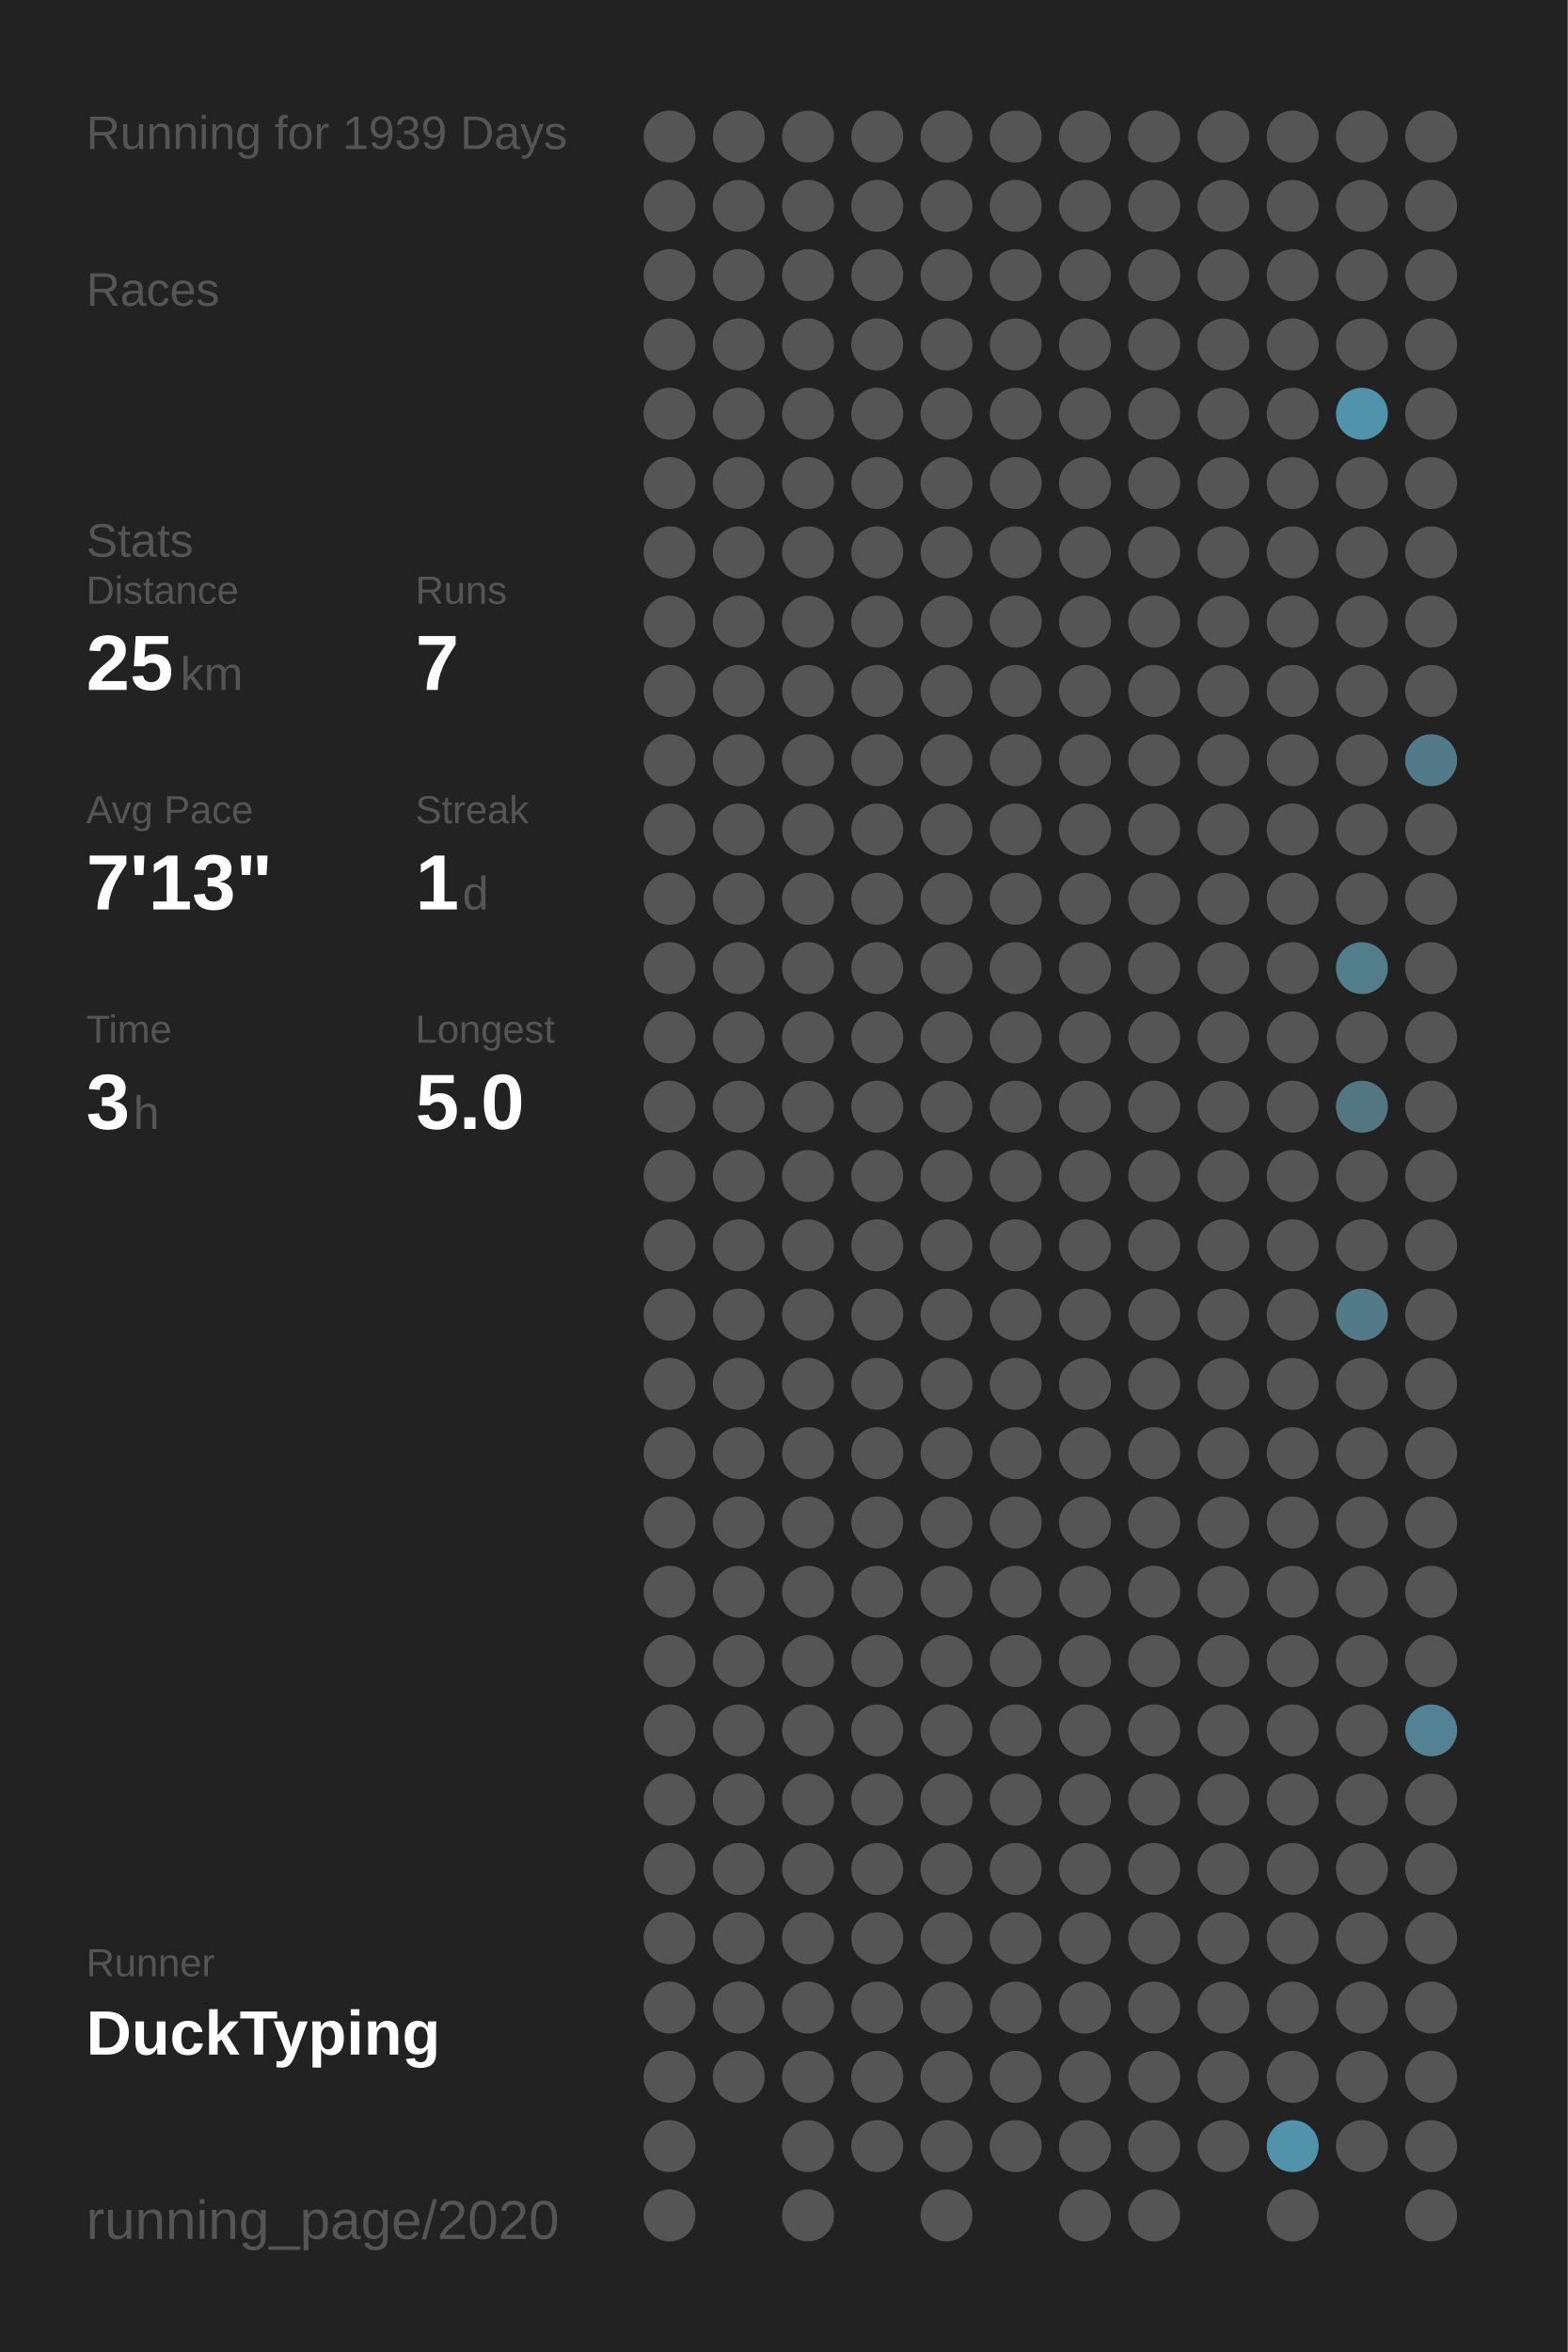
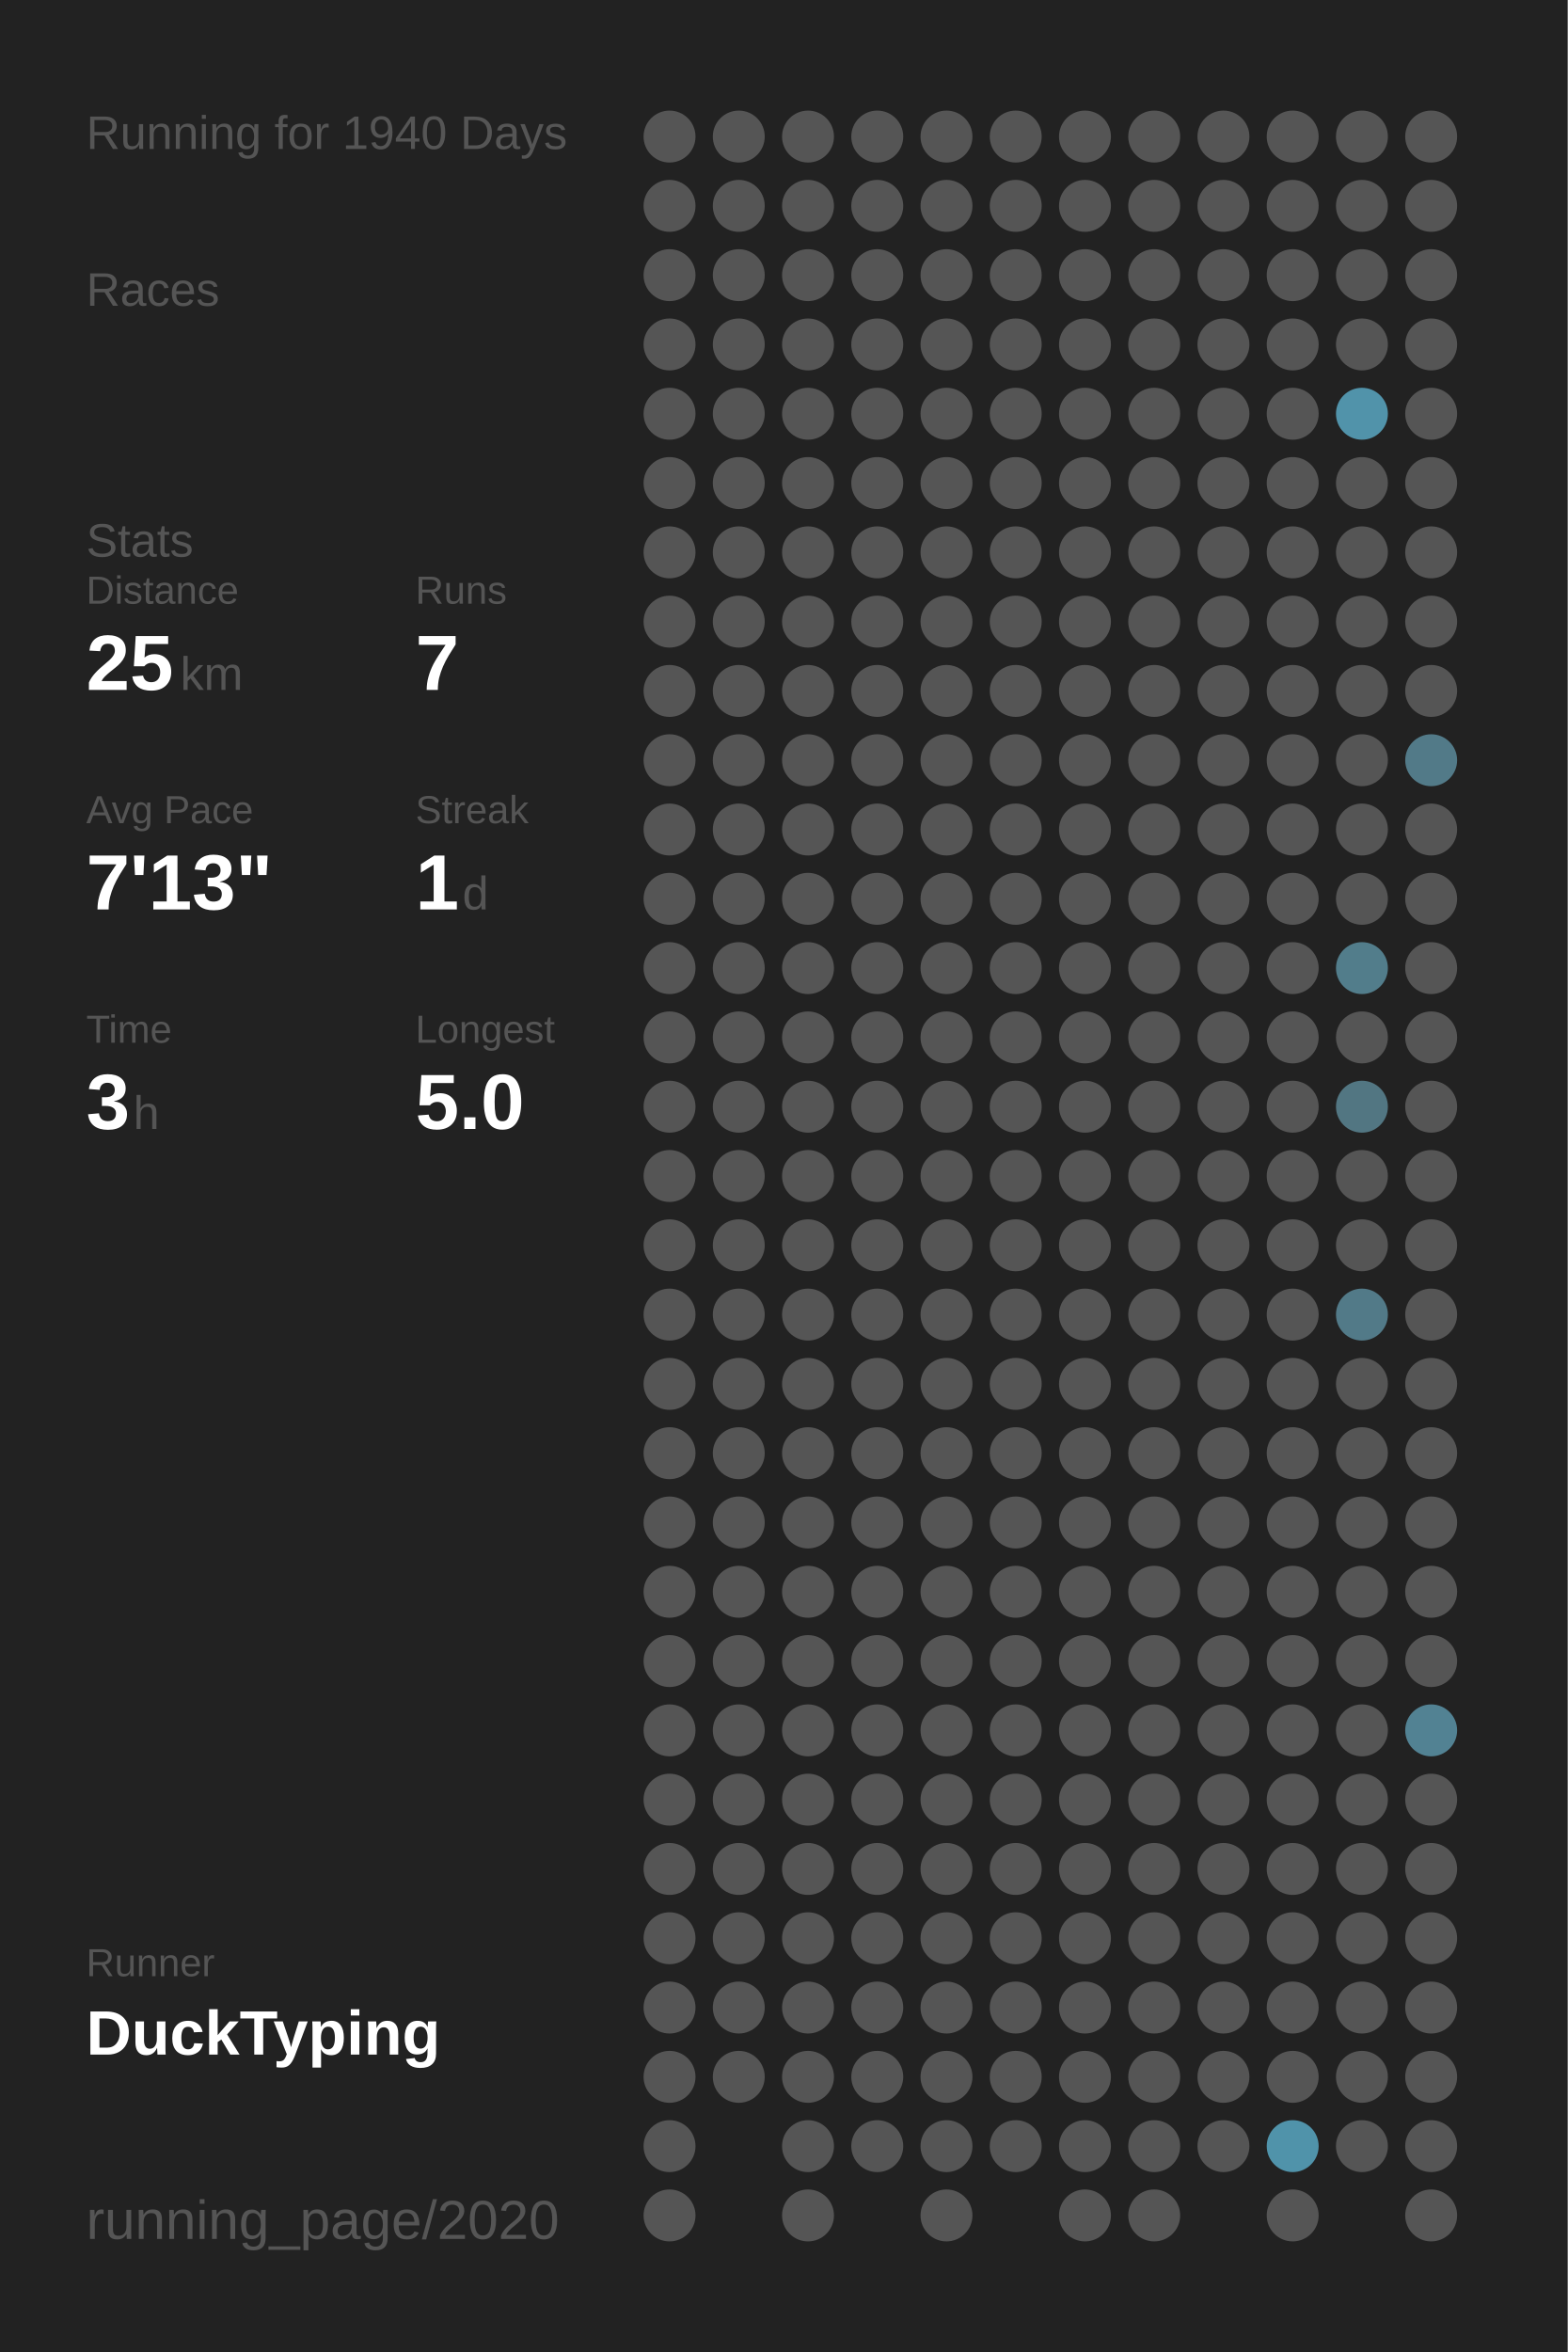
<svg xmlns="http://www.w3.org/2000/svg" baseProfile="full" height="300mm" version="1.1" viewBox="0,0,200,300" width="200mm">
  <defs />
  <rect fill="#222222" height="300" width="200" x="0" y="0" />
-   <text fill="#555555" style="font-size:6px; font-family:Arial;" x="11" y="19">Running for 1939 Days</text>
+   <text fill="#555555" style="font-size:6px; font-family:Arial;" x="11" y="19">Running for 1940 Days</text>
  <text fill="#555555" style="font-size:6px; font-family:Arial;" x="11" y="39">Races</text>
  <text fill="#555555" style="font-size:6px; font-family:Arial;" x="11" y="71">Stats</text>
  <text fill="#555555" style="font-size:5px; font-family:Arial;" x="11" y="77">Distance</text>
  <text fill="#FFFFFF" style="font-size:10px; font-family:Arial; font-weight:bold;" x="11" y="88">25</text>
  <text fill="#555555" style="font-size:6px; font-family:Arial;" x="23" y="88">km</text>
  <text fill="#555555" style="font-size:5px; font-family:Arial;" x="53" y="77">Runs</text>
  <text fill="#FFFFFF" style="font-size:10px; font-family:Arial; font-weight:bold;" x="53" y="88">7</text>
  <text fill="#555555" style="font-size:5px; font-family:Arial;" x="11" y="105">Avg Pace</text>
  <text fill="#FFFFFF" style="font-size:10px; font-family:Arial; font-weight:bold;" x="11" y="116">7'13"</text>
  <text fill="#555555" style="font-size:5px; font-family:Arial;" x="53" y="105">Streak</text>
  <text fill="#FFFFFF" style="font-size:10px; font-family:Arial; font-weight:bold;" x="53" y="116">1</text>
  <text fill="#555555" style="font-size:6px; font-family:Arial;" x="59" y="116">d</text>
  <text fill="#555555" style="font-size:5px; font-family:Arial;" x="11" y="133">Time</text>
  <text fill="#FFFFFF" style="font-size:10px; font-family:Arial; font-weight:bold;" x="11" y="144">3</text>
  <text fill="#555555" style="font-size:6px; font-family:Arial;" x="17" y="144">h</text>
  <text fill="#555555" style="font-size:5px; font-family:Arial;" x="53" y="133">Longest</text>
  <text fill="#FFFFFF" style="font-size:10px; font-family:Arial; font-weight:bold;" x="53" y="144">5.0</text>
  <text fill="#555555" style="font-size:5px; font-family:Arial;" x="11" y="252.065">Runner</text>
  <text fill="#FFFFFF" style="font-size:8px; font-family:Arial; font-weight:bold;" x="11" y="262.065">DuckTyping</text>
  <text fill="#555555" style="font-size:7px; font-family:Arial;" x="11" y="285.581">running_page/2020</text>
  <circle cx="85.417" cy="17.419" fill="#555555" r="3.312" />
  <circle cx="85.417" cy="26.258" fill="#555555" r="3.312" />
  <circle cx="85.417" cy="35.097" fill="#555555" r="3.312" />
  <circle cx="85.417" cy="43.935" fill="#555555" r="3.312" />
  <circle cx="85.417" cy="52.774" fill="#555555" r="3.312" />
  <circle cx="85.417" cy="61.613" fill="#555555" r="3.312" />
  <circle cx="85.417" cy="70.452" fill="#555555" r="3.312" />
  <circle cx="85.417" cy="79.29" fill="#555555" r="3.312" />
  <circle cx="85.417" cy="88.129" fill="#555555" r="3.312" />
  <circle cx="85.417" cy="96.968" fill="#555555" r="3.312" />
  <circle cx="85.417" cy="105.806" fill="#555555" r="3.312" />
  <circle cx="85.417" cy="114.645" fill="#555555" r="3.312" />
  <circle cx="85.417" cy="123.484" fill="#555555" r="3.312" />
  <circle cx="85.417" cy="132.323" fill="#555555" r="3.312" />
  <circle cx="85.417" cy="141.161" fill="#555555" r="3.312" />
  <circle cx="85.417" cy="150" fill="#555555" r="3.312" />
  <circle cx="85.417" cy="158.839" fill="#555555" r="3.312" />
  <circle cx="85.417" cy="167.677" fill="#555555" r="3.312" />
  <circle cx="85.417" cy="176.516" fill="#555555" r="3.312" />
  <circle cx="85.417" cy="185.355" fill="#555555" r="3.312" />
  <circle cx="85.417" cy="194.194" fill="#555555" r="3.312" />
  <circle cx="85.417" cy="203.032" fill="#555555" r="3.312" />
  <circle cx="85.417" cy="211.871" fill="#555555" r="3.312" />
  <circle cx="85.417" cy="220.71" fill="#555555" r="3.312" />
  <circle cx="85.417" cy="229.548" fill="#555555" r="3.312" />
  <circle cx="85.417" cy="238.387" fill="#555555" r="3.312" />
  <circle cx="85.417" cy="247.226" fill="#555555" r="3.312" />
  <circle cx="85.417" cy="256.065" fill="#555555" r="3.312" />
  <circle cx="85.417" cy="264.903" fill="#555555" r="3.312" />
  <circle cx="85.417" cy="273.742" fill="#555555" r="3.312" />
  <circle cx="85.417" cy="282.581" fill="#555555" r="3.312" />
  <circle cx="94.25" cy="17.419" fill="#555555" r="3.312" />
  <circle cx="94.25" cy="26.258" fill="#555555" r="3.312" />
  <circle cx="94.25" cy="35.097" fill="#555555" r="3.312" />
  <circle cx="94.25" cy="43.935" fill="#555555" r="3.312" />
  <circle cx="94.25" cy="52.774" fill="#555555" r="3.312" />
  <circle cx="94.25" cy="61.613" fill="#555555" r="3.312" />
  <circle cx="94.25" cy="70.452" fill="#555555" r="3.312" />
  <circle cx="94.25" cy="79.29" fill="#555555" r="3.312" />
  <circle cx="94.25" cy="88.129" fill="#555555" r="3.312" />
  <circle cx="94.25" cy="96.968" fill="#555555" r="3.312" />
  <circle cx="94.25" cy="105.806" fill="#555555" r="3.312" />
  <circle cx="94.25" cy="114.645" fill="#555555" r="3.312" />
  <circle cx="94.25" cy="123.484" fill="#555555" r="3.312" />
  <circle cx="94.25" cy="132.323" fill="#555555" r="3.312" />
  <circle cx="94.25" cy="141.161" fill="#555555" r="3.312" />
  <circle cx="94.25" cy="150" fill="#555555" r="3.312" />
  <circle cx="94.25" cy="158.839" fill="#555555" r="3.312" />
  <circle cx="94.25" cy="167.677" fill="#555555" r="3.312" />
  <circle cx="94.25" cy="176.516" fill="#555555" r="3.312" />
  <circle cx="94.25" cy="185.355" fill="#555555" r="3.312" />
  <circle cx="94.25" cy="194.194" fill="#555555" r="3.312" />
  <circle cx="94.25" cy="203.032" fill="#555555" r="3.312" />
  <circle cx="94.25" cy="211.871" fill="#555555" r="3.312" />
  <circle cx="94.25" cy="220.71" fill="#555555" r="3.312" />
  <circle cx="94.25" cy="229.548" fill="#555555" r="3.312" />
  <circle cx="94.25" cy="238.387" fill="#555555" r="3.312" />
  <circle cx="94.25" cy="247.226" fill="#555555" r="3.312" />
  <circle cx="94.25" cy="256.065" fill="#555555" r="3.312" />
  <circle cx="94.25" cy="264.903" fill="#555555" r="3.312" />
  <circle cx="103.083" cy="17.419" fill="#555555" r="3.312" />
  <circle cx="103.083" cy="26.258" fill="#555555" r="3.312" />
  <circle cx="103.083" cy="35.097" fill="#555555" r="3.312" />
  <circle cx="103.083" cy="43.935" fill="#555555" r="3.312" />
  <circle cx="103.083" cy="52.774" fill="#555555" r="3.312" />
  <circle cx="103.083" cy="61.613" fill="#555555" r="3.312" />
  <circle cx="103.083" cy="70.452" fill="#555555" r="3.312" />
  <circle cx="103.083" cy="79.29" fill="#555555" r="3.312" />
  <circle cx="103.083" cy="88.129" fill="#555555" r="3.312" />
  <circle cx="103.083" cy="96.968" fill="#555555" r="3.312" />
  <circle cx="103.083" cy="105.806" fill="#555555" r="3.312" />
  <circle cx="103.083" cy="114.645" fill="#555555" r="3.312" />
  <circle cx="103.083" cy="123.484" fill="#555555" r="3.312" />
  <circle cx="103.083" cy="132.323" fill="#555555" r="3.312" />
  <circle cx="103.083" cy="141.161" fill="#555555" r="3.312" />
  <circle cx="103.083" cy="150" fill="#555555" r="3.312" />
  <circle cx="103.083" cy="158.839" fill="#555555" r="3.312" />
  <circle cx="103.083" cy="167.677" fill="#555555" r="3.312" />
  <circle cx="103.083" cy="176.516" fill="#555555" r="3.312" />
  <circle cx="103.083" cy="185.355" fill="#555555" r="3.312" />
  <circle cx="103.083" cy="194.194" fill="#555555" r="3.312" />
  <circle cx="103.083" cy="203.032" fill="#555555" r="3.312" />
  <circle cx="103.083" cy="211.871" fill="#555555" r="3.312" />
  <circle cx="103.083" cy="220.71" fill="#555555" r="3.312" />
  <circle cx="103.083" cy="229.548" fill="#555555" r="3.312" />
  <circle cx="103.083" cy="238.387" fill="#555555" r="3.312" />
  <circle cx="103.083" cy="247.226" fill="#555555" r="3.312" />
  <circle cx="103.083" cy="256.065" fill="#555555" r="3.312" />
  <circle cx="103.083" cy="264.903" fill="#555555" r="3.312" />
  <circle cx="103.083" cy="273.742" fill="#555555" r="3.312" />
  <circle cx="103.083" cy="282.581" fill="#555555" r="3.312" />
  <circle cx="111.917" cy="17.419" fill="#555555" r="3.312" />
  <circle cx="111.917" cy="26.258" fill="#555555" r="3.312" />
  <circle cx="111.917" cy="35.097" fill="#555555" r="3.312" />
  <circle cx="111.917" cy="43.935" fill="#555555" r="3.312" />
  <circle cx="111.917" cy="52.774" fill="#555555" r="3.312" />
  <circle cx="111.917" cy="61.613" fill="#555555" r="3.312" />
  <circle cx="111.917" cy="70.452" fill="#555555" r="3.312" />
  <circle cx="111.917" cy="79.29" fill="#555555" r="3.312" />
  <circle cx="111.917" cy="88.129" fill="#555555" r="3.312" />
  <circle cx="111.917" cy="96.968" fill="#555555" r="3.312" />
  <circle cx="111.917" cy="105.806" fill="#555555" r="3.312" />
  <circle cx="111.917" cy="114.645" fill="#555555" r="3.312" />
  <circle cx="111.917" cy="123.484" fill="#555555" r="3.312" />
  <circle cx="111.917" cy="132.323" fill="#555555" r="3.312" />
  <circle cx="111.917" cy="141.161" fill="#555555" r="3.312" />
  <circle cx="111.917" cy="150" fill="#555555" r="3.312" />
  <circle cx="111.917" cy="158.839" fill="#555555" r="3.312" />
  <circle cx="111.917" cy="167.677" fill="#555555" r="3.312" />
  <circle cx="111.917" cy="176.516" fill="#555555" r="3.312" />
  <circle cx="111.917" cy="185.355" fill="#555555" r="3.312" />
  <circle cx="111.917" cy="194.194" fill="#555555" r="3.312" />
  <circle cx="111.917" cy="203.032" fill="#555555" r="3.312" />
  <circle cx="111.917" cy="211.871" fill="#555555" r="3.312" />
  <circle cx="111.917" cy="220.71" fill="#555555" r="3.312" />
  <circle cx="111.917" cy="229.548" fill="#555555" r="3.312" />
  <circle cx="111.917" cy="238.387" fill="#555555" r="3.312" />
  <circle cx="111.917" cy="247.226" fill="#555555" r="3.312" />
  <circle cx="111.917" cy="256.065" fill="#555555" r="3.312" />
  <circle cx="111.917" cy="264.903" fill="#555555" r="3.312" />
  <circle cx="111.917" cy="273.742" fill="#555555" r="3.312" />
  <circle cx="120.75" cy="17.419" fill="#555555" r="3.312" />
  <circle cx="120.75" cy="26.258" fill="#555555" r="3.312" />
  <circle cx="120.75" cy="35.097" fill="#555555" r="3.312" />
  <circle cx="120.75" cy="43.935" fill="#555555" r="3.312" />
  <circle cx="120.75" cy="52.774" fill="#555555" r="3.312" />
  <circle cx="120.75" cy="61.613" fill="#555555" r="3.312" />
  <circle cx="120.75" cy="70.452" fill="#555555" r="3.312" />
  <circle cx="120.75" cy="79.29" fill="#555555" r="3.312" />
  <circle cx="120.75" cy="88.129" fill="#555555" r="3.312" />
  <circle cx="120.75" cy="96.968" fill="#555555" r="3.312" />
  <circle cx="120.75" cy="105.806" fill="#555555" r="3.312" />
  <circle cx="120.75" cy="114.645" fill="#555555" r="3.312" />
  <circle cx="120.75" cy="123.484" fill="#555555" r="3.312" />
  <circle cx="120.75" cy="132.323" fill="#555555" r="3.312" />
  <circle cx="120.75" cy="141.161" fill="#555555" r="3.312" />
  <circle cx="120.75" cy="150" fill="#555555" r="3.312" />
  <circle cx="120.75" cy="158.839" fill="#555555" r="3.312" />
  <circle cx="120.75" cy="167.677" fill="#555555" r="3.312" />
  <circle cx="120.75" cy="176.516" fill="#555555" r="3.312" />
  <circle cx="120.75" cy="185.355" fill="#555555" r="3.312" />
  <circle cx="120.75" cy="194.194" fill="#555555" r="3.312" />
  <circle cx="120.75" cy="203.032" fill="#555555" r="3.312" />
  <circle cx="120.75" cy="211.871" fill="#555555" r="3.312" />
  <circle cx="120.75" cy="220.71" fill="#555555" r="3.312" />
  <circle cx="120.75" cy="229.548" fill="#555555" r="3.312" />
  <circle cx="120.75" cy="238.387" fill="#555555" r="3.312" />
  <circle cx="120.75" cy="247.226" fill="#555555" r="3.312" />
  <circle cx="120.75" cy="256.065" fill="#555555" r="3.312" />
  <circle cx="120.75" cy="264.903" fill="#555555" r="3.312" />
  <circle cx="120.75" cy="273.742" fill="#555555" r="3.312" />
  <circle cx="120.75" cy="282.581" fill="#555555" r="3.312" />
  <circle cx="129.583" cy="17.419" fill="#555555" r="3.312" />
  <circle cx="129.583" cy="26.258" fill="#555555" r="3.312" />
  <circle cx="129.583" cy="35.097" fill="#555555" r="3.312" />
  <circle cx="129.583" cy="43.935" fill="#555555" r="3.312" />
  <circle cx="129.583" cy="52.774" fill="#555555" r="3.312" />
  <circle cx="129.583" cy="61.613" fill="#555555" r="3.312" />
  <circle cx="129.583" cy="70.452" fill="#555555" r="3.312" />
  <circle cx="129.583" cy="79.29" fill="#555555" r="3.312" />
  <circle cx="129.583" cy="88.129" fill="#555555" r="3.312" />
  <circle cx="129.583" cy="96.968" fill="#555555" r="3.312" />
  <circle cx="129.583" cy="105.806" fill="#555555" r="3.312" />
  <circle cx="129.583" cy="114.645" fill="#555555" r="3.312" />
  <circle cx="129.583" cy="123.484" fill="#555555" r="3.312" />
  <circle cx="129.583" cy="132.323" fill="#555555" r="3.312" />
  <circle cx="129.583" cy="141.161" fill="#555555" r="3.312" />
  <circle cx="129.583" cy="150" fill="#555555" r="3.312" />
  <circle cx="129.583" cy="158.839" fill="#555555" r="3.312" />
  <circle cx="129.583" cy="167.677" fill="#555555" r="3.312" />
  <circle cx="129.583" cy="176.516" fill="#555555" r="3.312" />
  <circle cx="129.583" cy="185.355" fill="#555555" r="3.312" />
  <circle cx="129.583" cy="194.194" fill="#555555" r="3.312" />
  <circle cx="129.583" cy="203.032" fill="#555555" r="3.312" />
  <circle cx="129.583" cy="211.871" fill="#555555" r="3.312" />
  <circle cx="129.583" cy="220.71" fill="#555555" r="3.312" />
  <circle cx="129.583" cy="229.548" fill="#555555" r="3.312" />
  <circle cx="129.583" cy="238.387" fill="#555555" r="3.312" />
  <circle cx="129.583" cy="247.226" fill="#555555" r="3.312" />
  <circle cx="129.583" cy="256.065" fill="#555555" r="3.312" />
  <circle cx="129.583" cy="264.903" fill="#555555" r="3.312" />
  <circle cx="129.583" cy="273.742" fill="#555555" r="3.312" />
  <circle cx="138.417" cy="17.419" fill="#555555" r="3.312" />
  <circle cx="138.417" cy="26.258" fill="#555555" r="3.312" />
  <circle cx="138.417" cy="35.097" fill="#555555" r="3.312" />
  <circle cx="138.417" cy="43.935" fill="#555555" r="3.312" />
  <circle cx="138.417" cy="52.774" fill="#555555" r="3.312" />
  <circle cx="138.417" cy="61.613" fill="#555555" r="3.312" />
  <circle cx="138.417" cy="70.452" fill="#555555" r="3.312" />
  <circle cx="138.417" cy="79.29" fill="#555555" r="3.312" />
  <circle cx="138.417" cy="88.129" fill="#555555" r="3.312" />
  <circle cx="138.417" cy="96.968" fill="#555555" r="3.312" />
  <circle cx="138.417" cy="105.806" fill="#555555" r="3.312" />
  <circle cx="138.417" cy="114.645" fill="#555555" r="3.312" />
  <circle cx="138.417" cy="123.484" fill="#555555" r="3.312" />
  <circle cx="138.417" cy="132.323" fill="#555555" r="3.312" />
  <circle cx="138.417" cy="141.161" fill="#555555" r="3.312" />
  <circle cx="138.417" cy="150" fill="#555555" r="3.312" />
  <circle cx="138.417" cy="158.839" fill="#555555" r="3.312" />
  <circle cx="138.417" cy="167.677" fill="#555555" r="3.312" />
  <circle cx="138.417" cy="176.516" fill="#555555" r="3.312" />
  <circle cx="138.417" cy="185.355" fill="#555555" r="3.312" />
  <circle cx="138.417" cy="194.194" fill="#555555" r="3.312" />
  <circle cx="138.417" cy="203.032" fill="#555555" r="3.312" />
  <circle cx="138.417" cy="211.871" fill="#555555" r="3.312" />
  <circle cx="138.417" cy="220.71" fill="#555555" r="3.312" />
  <circle cx="138.417" cy="229.548" fill="#555555" r="3.312" />
  <circle cx="138.417" cy="238.387" fill="#555555" r="3.312" />
  <circle cx="138.417" cy="247.226" fill="#555555" r="3.312" />
  <circle cx="138.417" cy="256.065" fill="#555555" r="3.312" />
  <circle cx="138.417" cy="264.903" fill="#555555" r="3.312" />
  <circle cx="138.417" cy="273.742" fill="#555555" r="3.312" />
  <circle cx="138.417" cy="282.581" fill="#555555" r="3.312" />
  <circle cx="147.25" cy="17.419" fill="#555555" r="3.312" />
  <circle cx="147.25" cy="26.258" fill="#555555" r="3.312" />
  <circle cx="147.25" cy="35.097" fill="#555555" r="3.312" />
  <circle cx="147.25" cy="43.935" fill="#555555" r="3.312" />
  <circle cx="147.25" cy="52.774" fill="#555555" r="3.312" />
  <circle cx="147.25" cy="61.613" fill="#555555" r="3.312" />
  <circle cx="147.25" cy="70.452" fill="#555555" r="3.312" />
  <circle cx="147.25" cy="79.29" fill="#555555" r="3.312" />
  <circle cx="147.25" cy="88.129" fill="#555555" r="3.312" />
  <circle cx="147.25" cy="96.968" fill="#555555" r="3.312" />
  <circle cx="147.25" cy="105.806" fill="#555555" r="3.312" />
  <circle cx="147.25" cy="114.645" fill="#555555" r="3.312" />
  <circle cx="147.25" cy="123.484" fill="#555555" r="3.312" />
  <circle cx="147.25" cy="132.323" fill="#555555" r="3.312" />
  <circle cx="147.25" cy="141.161" fill="#555555" r="3.312" />
  <circle cx="147.25" cy="150" fill="#555555" r="3.312" />
  <circle cx="147.25" cy="158.839" fill="#555555" r="3.312" />
  <circle cx="147.25" cy="167.677" fill="#555555" r="3.312" />
  <circle cx="147.25" cy="176.516" fill="#555555" r="3.312" />
  <circle cx="147.25" cy="185.355" fill="#555555" r="3.312" />
  <circle cx="147.25" cy="194.194" fill="#555555" r="3.312" />
  <circle cx="147.25" cy="203.032" fill="#555555" r="3.312" />
  <circle cx="147.25" cy="211.871" fill="#555555" r="3.312" />
  <circle cx="147.25" cy="220.71" fill="#555555" r="3.312" />
  <circle cx="147.25" cy="229.548" fill="#555555" r="3.312" />
  <circle cx="147.25" cy="238.387" fill="#555555" r="3.312" />
  <circle cx="147.25" cy="247.226" fill="#555555" r="3.312" />
  <circle cx="147.25" cy="256.065" fill="#555555" r="3.312" />
  <circle cx="147.25" cy="264.903" fill="#555555" r="3.312" />
  <circle cx="147.25" cy="273.742" fill="#555555" r="3.312" />
  <circle cx="147.25" cy="282.581" fill="#555555" r="3.312" />
  <circle cx="156.083" cy="17.419" fill="#555555" r="3.312" />
  <circle cx="156.083" cy="26.258" fill="#555555" r="3.312" />
  <circle cx="156.083" cy="35.097" fill="#555555" r="3.312" />
  <circle cx="156.083" cy="43.935" fill="#555555" r="3.312" />
  <circle cx="156.083" cy="52.774" fill="#555555" r="3.312" />
  <circle cx="156.083" cy="61.613" fill="#555555" r="3.312" />
  <circle cx="156.083" cy="70.452" fill="#555555" r="3.312" />
  <circle cx="156.083" cy="79.29" fill="#555555" r="3.312" />
  <circle cx="156.083" cy="88.129" fill="#555555" r="3.312" />
  <circle cx="156.083" cy="96.968" fill="#555555" r="3.312" />
  <circle cx="156.083" cy="105.806" fill="#555555" r="3.312" />
  <circle cx="156.083" cy="114.645" fill="#555555" r="3.312" />
  <circle cx="156.083" cy="123.484" fill="#555555" r="3.312" />
  <circle cx="156.083" cy="132.323" fill="#555555" r="3.312" />
  <circle cx="156.083" cy="141.161" fill="#555555" r="3.312" />
  <circle cx="156.083" cy="150" fill="#555555" r="3.312" />
  <circle cx="156.083" cy="158.839" fill="#555555" r="3.312" />
  <circle cx="156.083" cy="167.677" fill="#555555" r="3.312" />
  <circle cx="156.083" cy="176.516" fill="#555555" r="3.312" />
  <circle cx="156.083" cy="185.355" fill="#555555" r="3.312" />
  <circle cx="156.083" cy="194.194" fill="#555555" r="3.312" />
  <circle cx="156.083" cy="203.032" fill="#555555" r="3.312" />
  <circle cx="156.083" cy="211.871" fill="#555555" r="3.312" />
  <circle cx="156.083" cy="220.71" fill="#555555" r="3.312" />
  <circle cx="156.083" cy="229.548" fill="#555555" r="3.312" />
  <circle cx="156.083" cy="238.387" fill="#555555" r="3.312" />
  <circle cx="156.083" cy="247.226" fill="#555555" r="3.312" />
  <circle cx="156.083" cy="256.065" fill="#555555" r="3.312" />
  <circle cx="156.083" cy="264.903" fill="#555555" r="3.312" />
  <circle cx="156.083" cy="273.742" fill="#555555" r="3.312" />
  <circle cx="164.917" cy="17.419" fill="#555555" r="3.312" />
  <circle cx="164.917" cy="26.258" fill="#555555" r="3.312" />
  <circle cx="164.917" cy="35.097" fill="#555555" r="3.312" />
  <circle cx="164.917" cy="43.935" fill="#555555" r="3.312" />
  <circle cx="164.917" cy="52.774" fill="#555555" r="3.312" />
  <circle cx="164.917" cy="61.613" fill="#555555" r="3.312" />
  <circle cx="164.917" cy="70.452" fill="#555555" r="3.312" />
  <circle cx="164.917" cy="79.29" fill="#555555" r="3.312" />
  <circle cx="164.917" cy="88.129" fill="#555555" r="3.312" />
  <circle cx="164.917" cy="96.968" fill="#555555" r="3.312" />
  <circle cx="164.917" cy="105.806" fill="#555555" r="3.312" />
  <circle cx="164.917" cy="114.645" fill="#555555" r="3.312" />
  <circle cx="164.917" cy="123.484" fill="#555555" r="3.312" />
  <circle cx="164.917" cy="132.323" fill="#555555" r="3.312" />
  <circle cx="164.917" cy="141.161" fill="#555555" r="3.312" />
  <circle cx="164.917" cy="150" fill="#555555" r="3.312" />
  <circle cx="164.917" cy="158.839" fill="#555555" r="3.312" />
  <circle cx="164.917" cy="167.677" fill="#555555" r="3.312" />
  <circle cx="164.917" cy="176.516" fill="#555555" r="3.312" />
  <circle cx="164.917" cy="185.355" fill="#555555" r="3.312" />
  <circle cx="164.917" cy="194.194" fill="#555555" r="3.312" />
  <circle cx="164.917" cy="203.032" fill="#555555" r="3.312" />
  <circle cx="164.917" cy="211.871" fill="#555555" r="3.312" />
  <circle cx="164.917" cy="220.71" fill="#555555" r="3.312" />
  <circle cx="164.917" cy="229.548" fill="#555555" r="3.312" />
  <circle cx="164.917" cy="238.387" fill="#555555" r="3.312" />
  <circle cx="164.917" cy="247.226" fill="#555555" r="3.312" />
  <circle cx="164.917" cy="256.065" fill="#555555" r="3.312" />
  <circle cx="164.917" cy="264.903" fill="#555555" r="3.312" />
  <circle cx="164.917" cy="273.742" fill="#5093aa" r="3.312" />
  <circle cx="164.917" cy="282.581" fill="#555555" r="3.312" />
  <circle cx="173.75" cy="17.419" fill="#555555" r="3.312" />
  <circle cx="173.75" cy="26.258" fill="#555555" r="3.312" />
  <circle cx="173.75" cy="35.097" fill="#555555" r="3.312" />
  <circle cx="173.75" cy="43.935" fill="#555555" r="3.312" />
  <circle cx="173.75" cy="52.774" fill="#5193aa" r="3.312" />
  <circle cx="173.75" cy="61.613" fill="#555555" r="3.312" />
  <circle cx="173.75" cy="70.452" fill="#555555" r="3.312" />
  <circle cx="173.75" cy="79.29" fill="#555555" r="3.312" />
  <circle cx="173.75" cy="88.129" fill="#555555" r="3.312" />
  <circle cx="173.75" cy="96.968" fill="#555555" r="3.312" />
  <circle cx="173.75" cy="105.806" fill="#555555" r="3.312" />
  <circle cx="173.75" cy="114.645" fill="#555555" r="3.312" />
  <circle cx="173.75" cy="123.484" fill="#527d8b" r="3.312" />
  <circle cx="173.75" cy="132.323" fill="#555555" r="3.312" />
  <circle cx="173.75" cy="141.161" fill="#527682" r="3.312" />
  <circle cx="173.75" cy="150" fill="#555555" r="3.312" />
  <circle cx="173.75" cy="158.839" fill="#555555" r="3.312" />
  <circle cx="173.75" cy="167.677" fill="#527a88" r="3.312" />
  <circle cx="173.75" cy="176.516" fill="#555555" r="3.312" />
  <circle cx="173.75" cy="185.355" fill="#555555" r="3.312" />
  <circle cx="173.75" cy="194.194" fill="#555555" r="3.312" />
  <circle cx="173.75" cy="203.032" fill="#555555" r="3.312" />
  <circle cx="173.75" cy="211.871" fill="#555555" r="3.312" />
  <circle cx="173.75" cy="220.71" fill="#555555" r="3.312" />
  <circle cx="173.75" cy="229.548" fill="#555555" r="3.312" />
  <circle cx="173.75" cy="238.387" fill="#555555" r="3.312" />
  <circle cx="173.75" cy="247.226" fill="#555555" r="3.312" />
  <circle cx="173.75" cy="256.065" fill="#555555" r="3.312" />
  <circle cx="173.75" cy="264.903" fill="#555555" r="3.312" />
  <circle cx="173.75" cy="273.742" fill="#555555" r="3.312" />
  <circle cx="182.583" cy="17.419" fill="#555555" r="3.312" />
  <circle cx="182.583" cy="26.258" fill="#555555" r="3.312" />
  <circle cx="182.583" cy="35.097" fill="#555555" r="3.312" />
  <circle cx="182.583" cy="43.935" fill="#555555" r="3.312" />
  <circle cx="182.583" cy="52.774" fill="#555555" r="3.312" />
  <circle cx="182.583" cy="61.613" fill="#555555" r="3.312" />
  <circle cx="182.583" cy="70.452" fill="#555555" r="3.312" />
  <circle cx="182.583" cy="79.29" fill="#555555" r="3.312" />
  <circle cx="182.583" cy="88.129" fill="#555555" r="3.312" />
  <circle cx="182.583" cy="96.968" fill="#527a88" r="3.312" />
  <circle cx="182.583" cy="105.806" fill="#555555" r="3.312" />
  <circle cx="182.583" cy="114.645" fill="#555555" r="3.312" />
  <circle cx="182.583" cy="123.484" fill="#555555" r="3.312" />
  <circle cx="182.583" cy="132.323" fill="#555555" r="3.312" />
  <circle cx="182.583" cy="141.161" fill="#555555" r="3.312" />
  <circle cx="182.583" cy="150" fill="#555555" r="3.312" />
  <circle cx="182.583" cy="158.839" fill="#555555" r="3.312" />
  <circle cx="182.583" cy="167.677" fill="#555555" r="3.312" />
  <circle cx="182.583" cy="176.516" fill="#555555" r="3.312" />
  <circle cx="182.583" cy="185.355" fill="#555555" r="3.312" />
  <circle cx="182.583" cy="194.194" fill="#555555" r="3.312" />
  <circle cx="182.583" cy="203.032" fill="#555555" r="3.312" />
  <circle cx="182.583" cy="211.871" fill="#555555" r="3.312" />
  <circle cx="182.583" cy="220.71" fill="#528293" r="3.312" />
  <circle cx="182.583" cy="229.548" fill="#555555" r="3.312" />
  <circle cx="182.583" cy="238.387" fill="#555555" r="3.312" />
  <circle cx="182.583" cy="247.226" fill="#555555" r="3.312" />
  <circle cx="182.583" cy="256.065" fill="#555555" r="3.312" />
  <circle cx="182.583" cy="264.903" fill="#555555" r="3.312" />
  <circle cx="182.583" cy="273.742" fill="#555555" r="3.312" />
  <circle cx="182.583" cy="282.581" fill="#555555" r="3.312" />
</svg>
